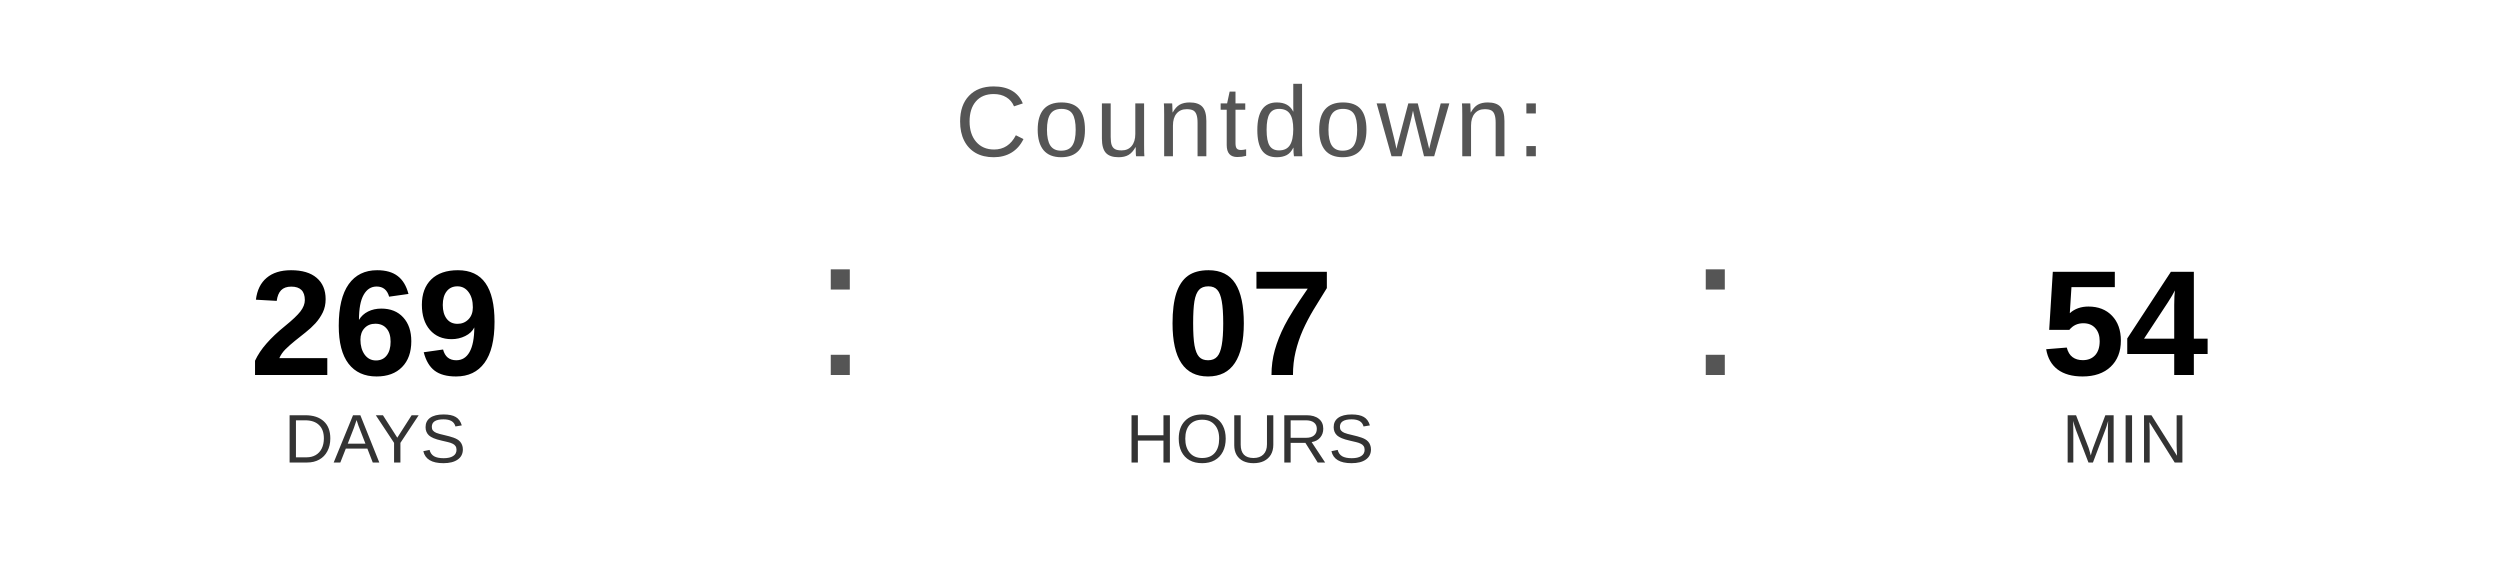
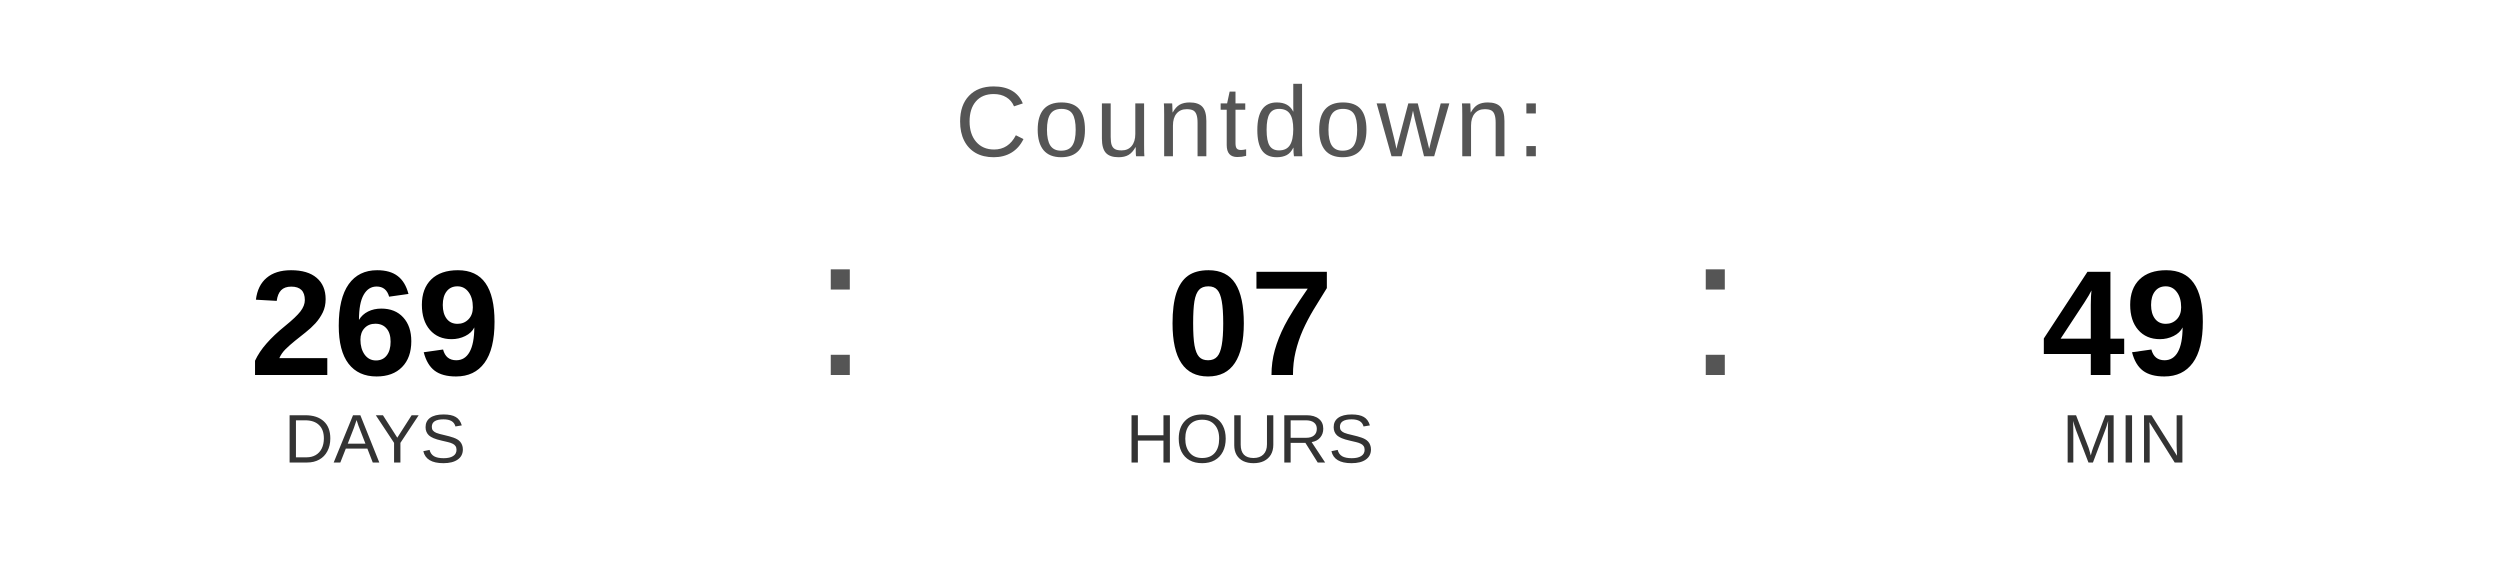
<svg xmlns="http://www.w3.org/2000/svg" width="400" height="90" viewBox="0 0 400 90">
  <text x="200" y="25" font-family="Arial, Helvetica, sans-serif" font-size="16" fill="#555555" text-anchor="middle" letter-spacing="1">
    Countdown:
  </text>
  <text x="60" y="60" font-family="Arial, Helvetica, sans-serif" font-size="24" font-weight="bold" fill="#000000" text-anchor="middle">269</text>
  <text x="60" y="74" font-family="Arial, Helvetica, sans-serif" font-size="11" fill="#333333" text-anchor="middle">DAYS</text>
  <text x="130" y="60" font-family="Arial, sans-serif" font-size="32" fill="#555555">:</text>
  <text x="200" y="60" font-family="Arial, Helvetica, sans-serif" font-size="24" font-weight="bold" fill="#000000" text-anchor="middle">07</text>
  <text x="200" y="74" font-family="Arial, Helvetica, sans-serif" font-size="11" fill="#333333" text-anchor="middle">HOURS</text>
  <text x="270" y="60" font-family="Arial, sans-serif" font-size="32" fill="#555555">:</text>
-   <text x="340" y="60" font-family="Arial, Helvetica, sans-serif" font-size="24" font-weight="bold" fill="#000000" text-anchor="middle">54</text>
+   <text x="340" y="60" font-family="Arial, Helvetica, sans-serif" font-size="24" font-weight="bold" fill="#000000" text-anchor="middle">49</text>
  <text x="340" y="74" font-family="Arial, Helvetica, sans-serif" font-size="11" fill="#333333" text-anchor="middle">MIN</text>
</svg>
